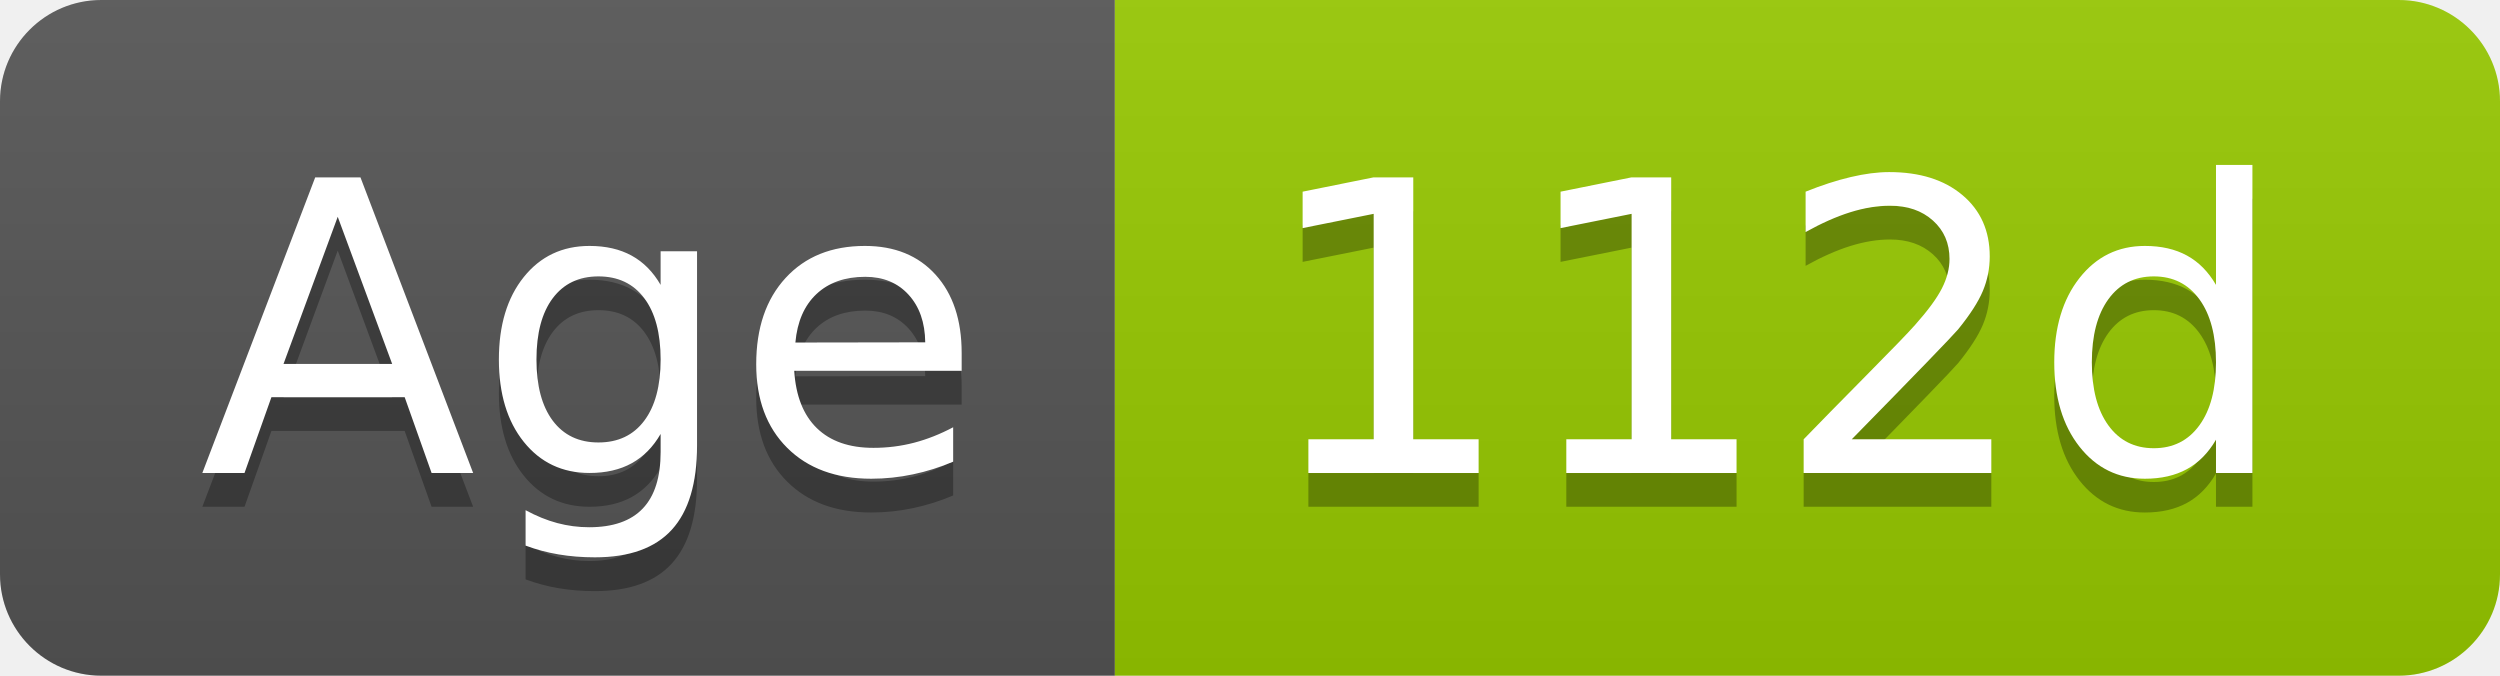
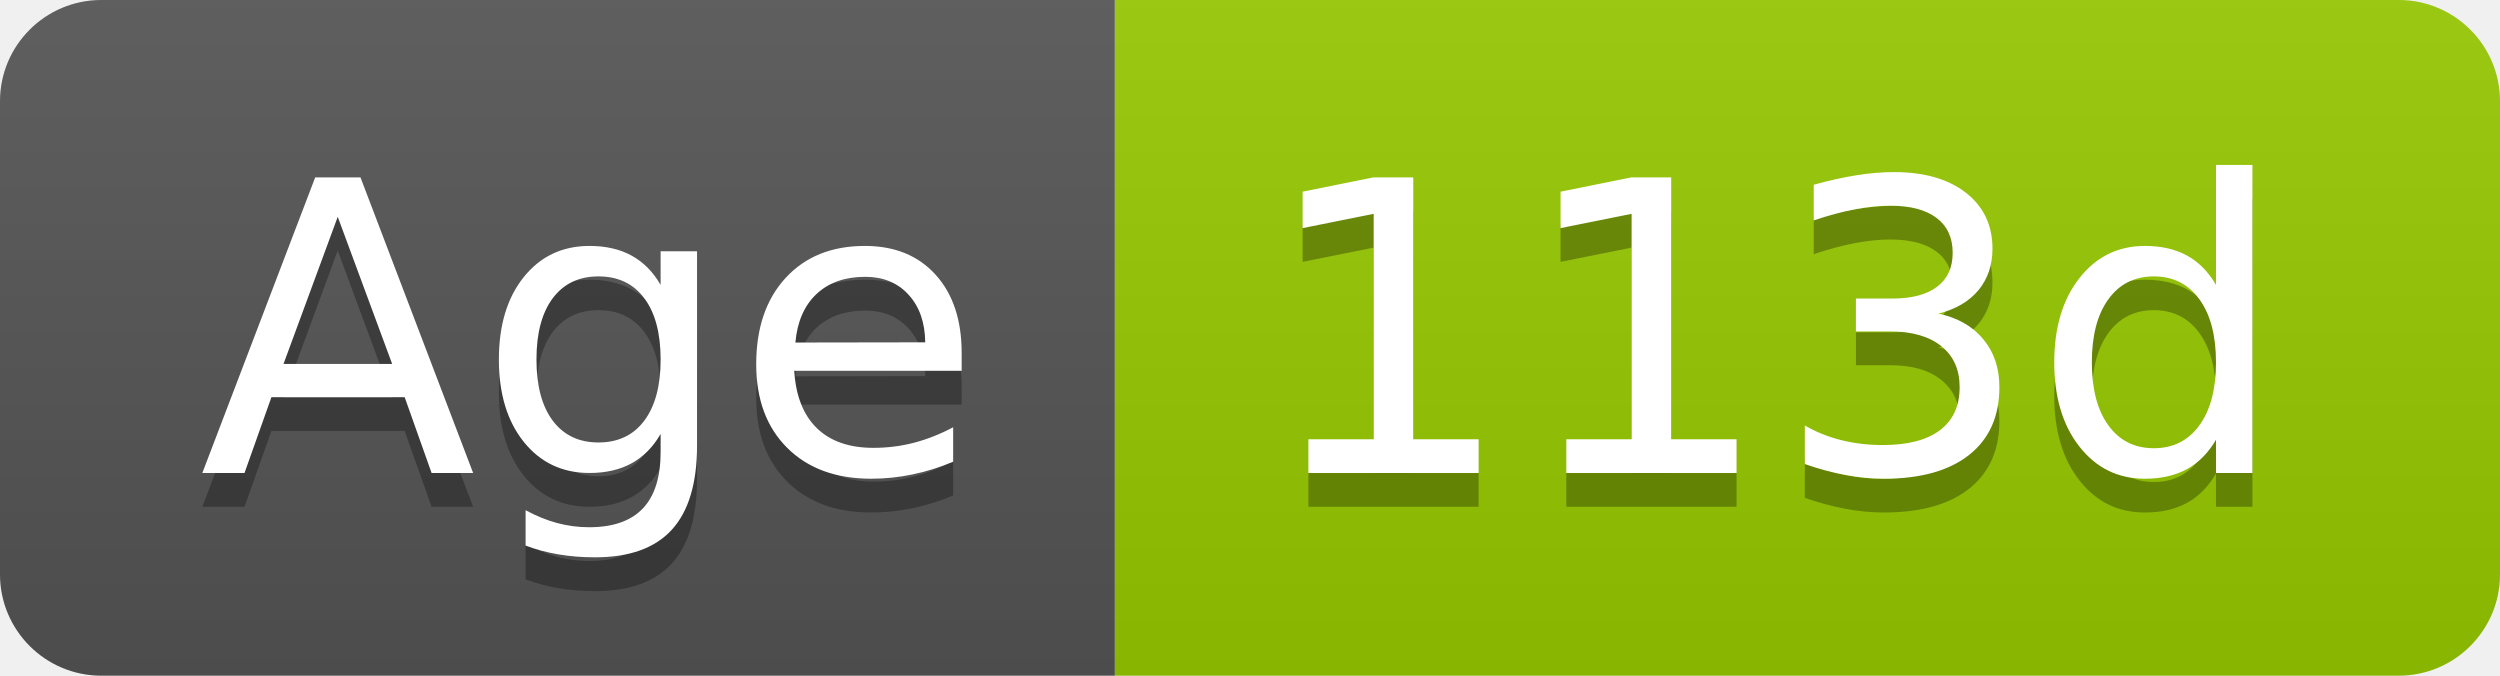
- <svg xmlns="http://www.w3.org/2000/svg" width="74" height="20" role="img" aria-label="Age: 112d">
+ <svg xmlns="http://www.w3.org/2000/svg" width="74" height="20" role="img" aria-label="Age: 113d">
  <linearGradient id="s" x2="0" y2="100%">
    <stop offset="0" stop-color="#bbb" stop-opacity=".1" />
    <stop offset="1" stop-opacity=".1" />
  </linearGradient>
  <clipPath id="r">
    <rect width="74" height="20" rx="3" fill="#fff" />
  </clipPath>
  <g clip-path="url(#r)">
    <rect width="33" height="20" fill="#555" />
    <rect x="33" width="41" height="20" fill="#97ca00" />
    <rect width="74" height="20" fill="url(#s)" />
  </g>
  <g fill="#fff" text-anchor="middle" font-family="Verdana,Geneva,DejaVu Sans,sans-serif" text-rendering="geometricPrecision" font-size="120">
    <text aria-hidden="true" x="175" y="150" fill="#010101" fill-opacity=".3" transform="scale(.1)" textLength="228">Age</text>
    <text x="175" y="140" transform="scale(.1)" fill="#fff" textLength="228">Age</text>
-     <text aria-hidden="true" x="525" y="150" fill="#010101" fill-opacity=".3" transform="scale(.1)" textLength="304">112d</text>
-     <text x="525" y="140" transform="scale(.1)" fill="#fff" textLength="304">112d</text>
+     <text aria-hidden="true" x="525" y="150" fill="#010101" fill-opacity=".3" transform="scale(.1)" textLength="304">113d</text>
+     <text x="525" y="140" transform="scale(.1)" fill="#fff" textLength="304">113d</text>
  </g>
</svg>
